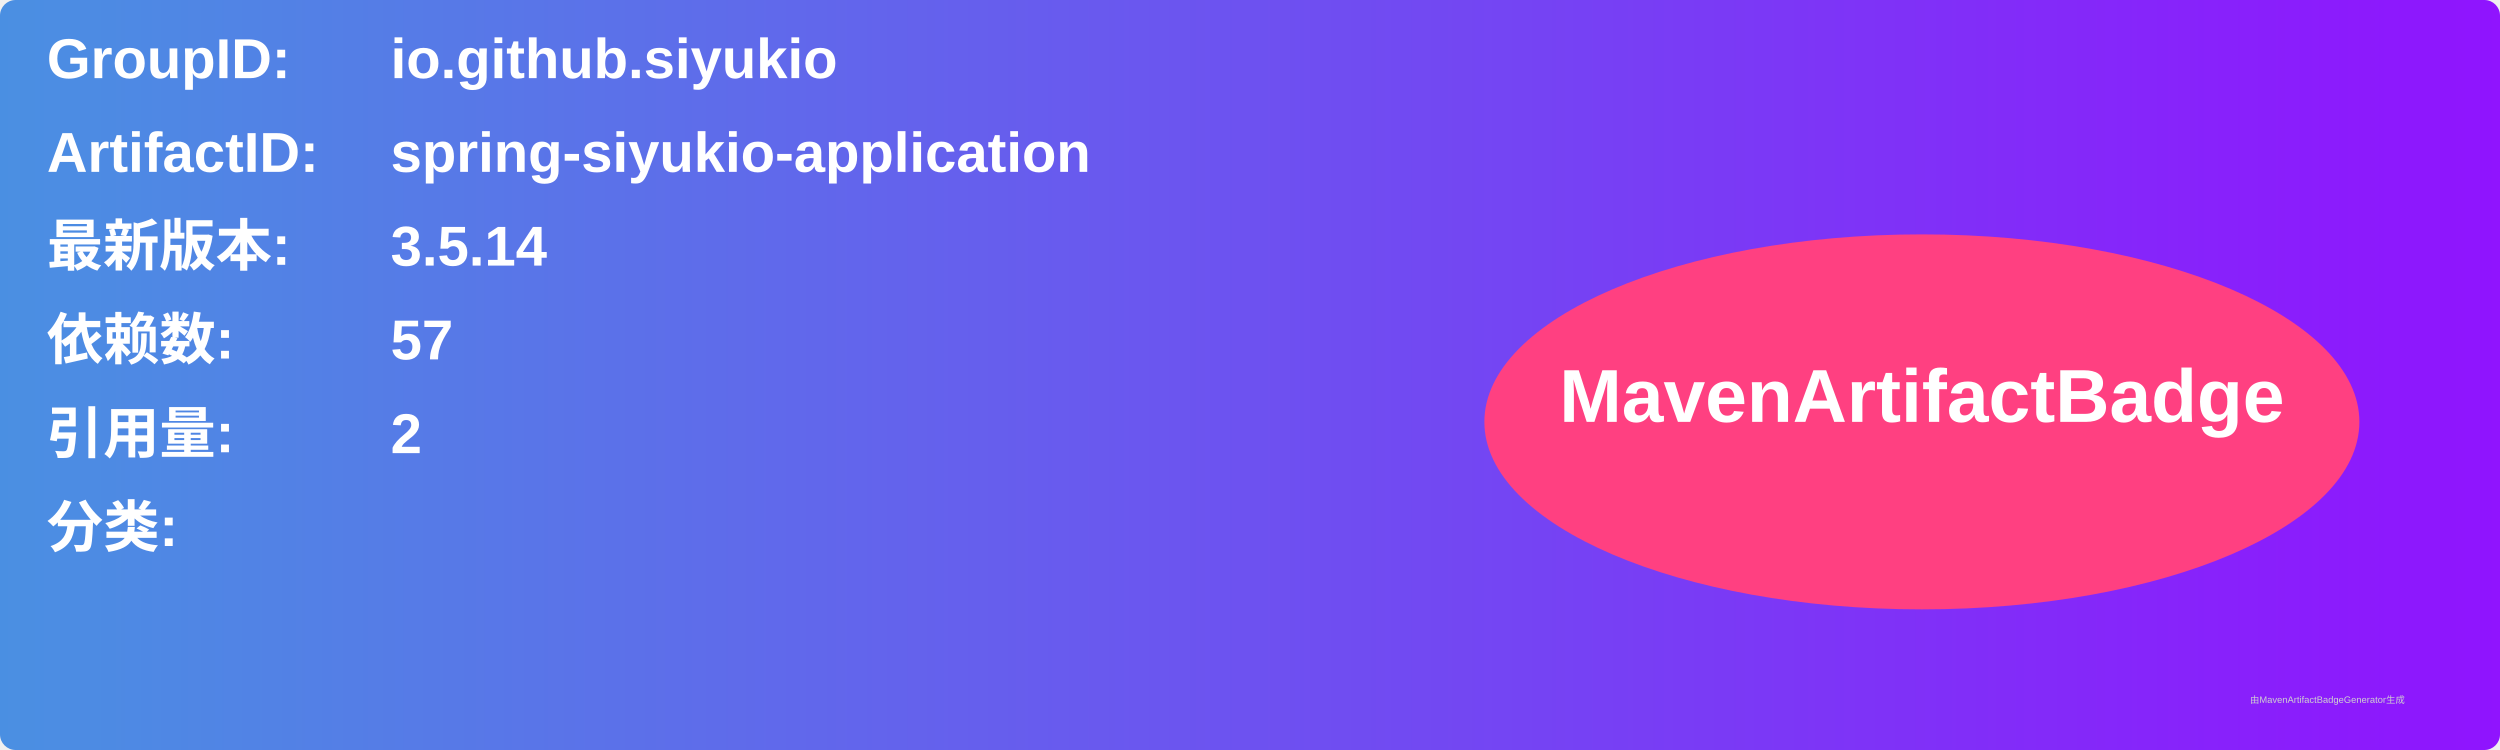
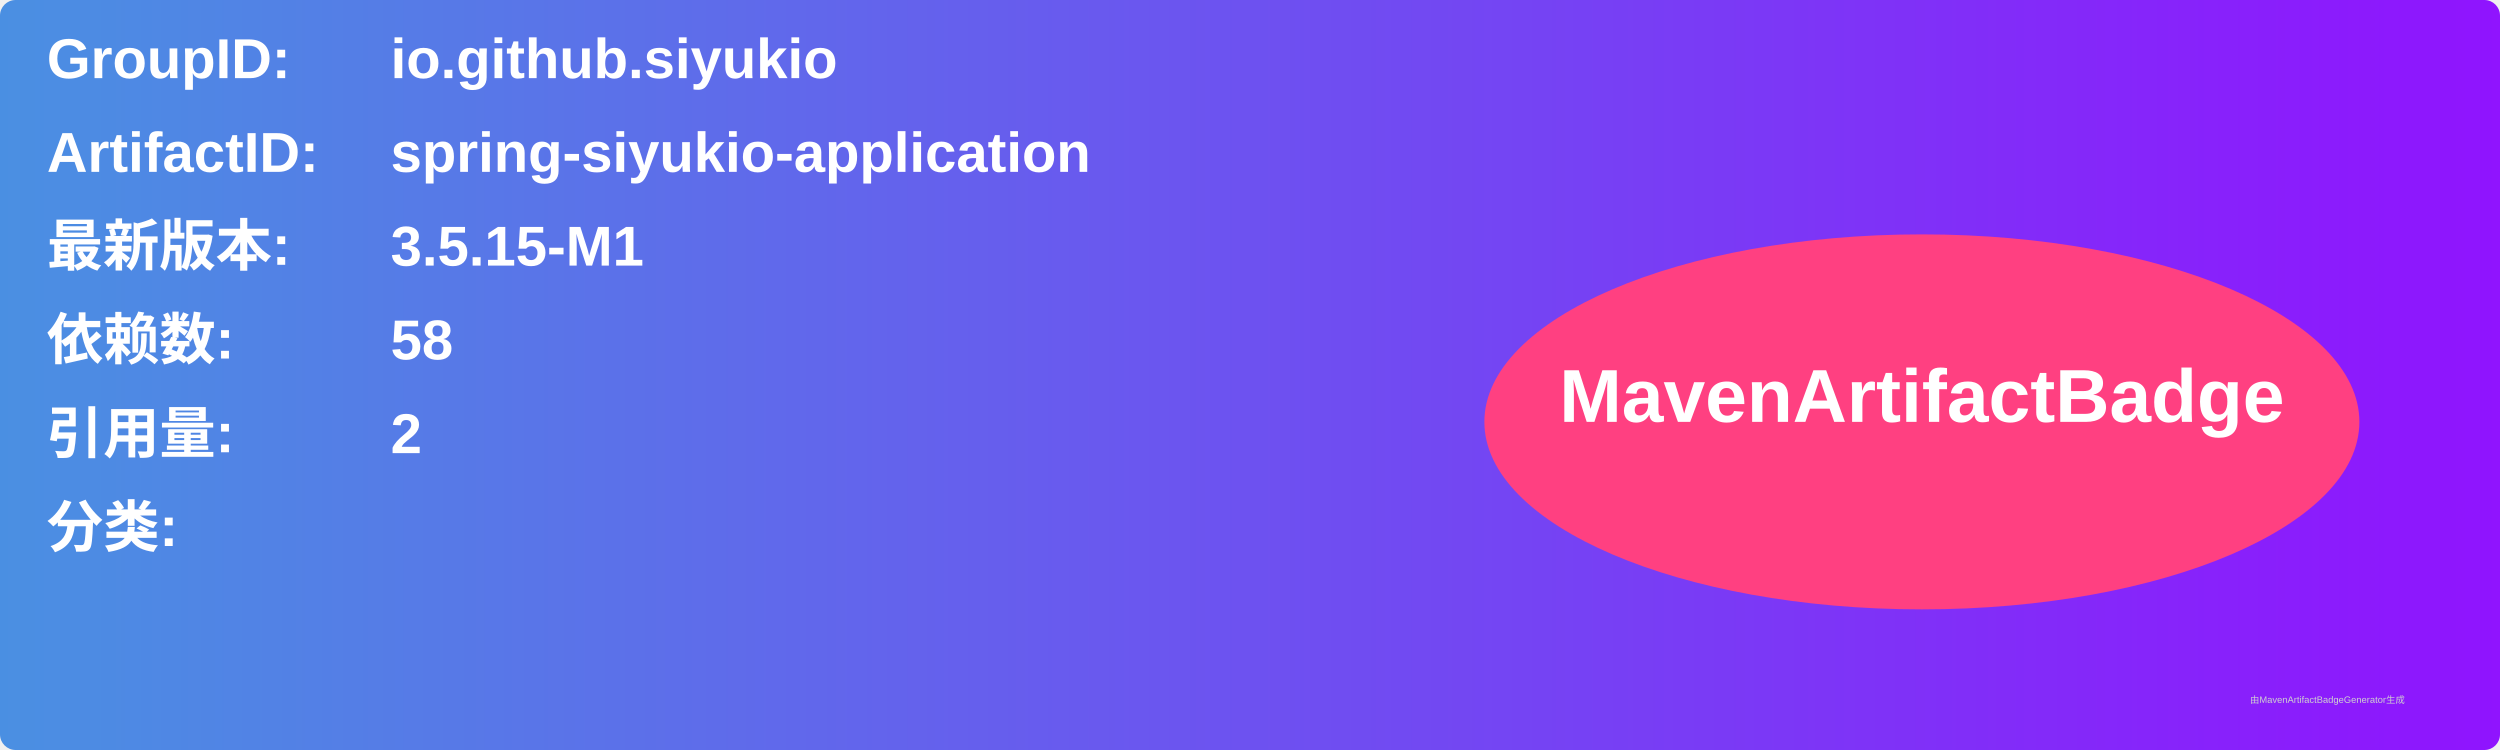
<svg xmlns="http://www.w3.org/2000/svg" width="800" height="240" viewBox="0 0 800 240">
  <linearGradient id="grad" x1="0%" y1="0%" x2="100%" y2="0%">
    <stop offset="0%" stop-color="#4a90e2" />
    <stop offset="100%" stop-color="#9013fe" />
  </linearGradient>
  <rect width="100%" height="100%" rx="5" ry="5" fill="url(#grad)" />
  <g transform="translate(15, 15)">
    <text x="0" y="10" font-family="Arial" font-size="18" fill="white" font-weight="bold" width="260">GroupID:</text>
    <text x="110" y="10" font-family="Arial" font-size="18" fill="white" font-weight="bold" width="460">io.github.siyukio</text>
    <text x="0" y="40" font-family="Arial" font-size="18" fill="white" font-weight="bold" width="260">ArtifactID:</text>
    <text x="110" y="40" font-family="Arial" font-size="18" fill="white" font-weight="bold" width="460">spring-siyukio-application</text>
    <text x="0" y="70" font-family="Arial" font-size="18" fill="white" font-weight="bold">最新版本:</text>
    <text x="110" y="70" font-family="Arial" font-size="18" fill="white" font-weight="bold">
-       <tspan font-weight="bold">3.5.14</tspan>
+       <tspan font-weight="bold">3.5.15-M1</tspan>
    </text>
    <text x="0" y="100" font-family="Arial" font-size="18" fill="white" font-weight="bold">依赖数: </text>
    <text x="110" y="100" font-family="Arial" font-size="18" fill="white">
-       <tspan font-weight="bold">57</tspan>
+       <tspan font-weight="bold">58</tspan>
    </text>
    <text x="0" y="130" font-family="Arial" font-size="18" fill="white" font-weight="bold">引用量: </text>
    <text x="110" y="130" font-family="Arial" font-size="18" fill="white">
      <tspan font-weight="bold">2</tspan>
    </text>
    <text x="0" y="160" font-family="Arial" font-size="18" fill="white" font-weight="bold">分类:</text>
    <text x="10" y="190" font-family="Arial" font-size="10" fill="white">
      <tspan font-weight="bold" />
    </text>
    <ellipse cx="600" cy="120" rx="140" ry="60" fill="#ff4081" />
    <text x="600" y="120" text-anchor="middle" font-family="Arial" font-size="24" fill="white" font-weight="bold">MavenArtifactBadge</text>
  </g>
  <text x="720" y="225" font-family="Arial" font-size="3" fill="#d0d0d0">由MavenArtifactBadgeGenerator生成</text>
</svg>
